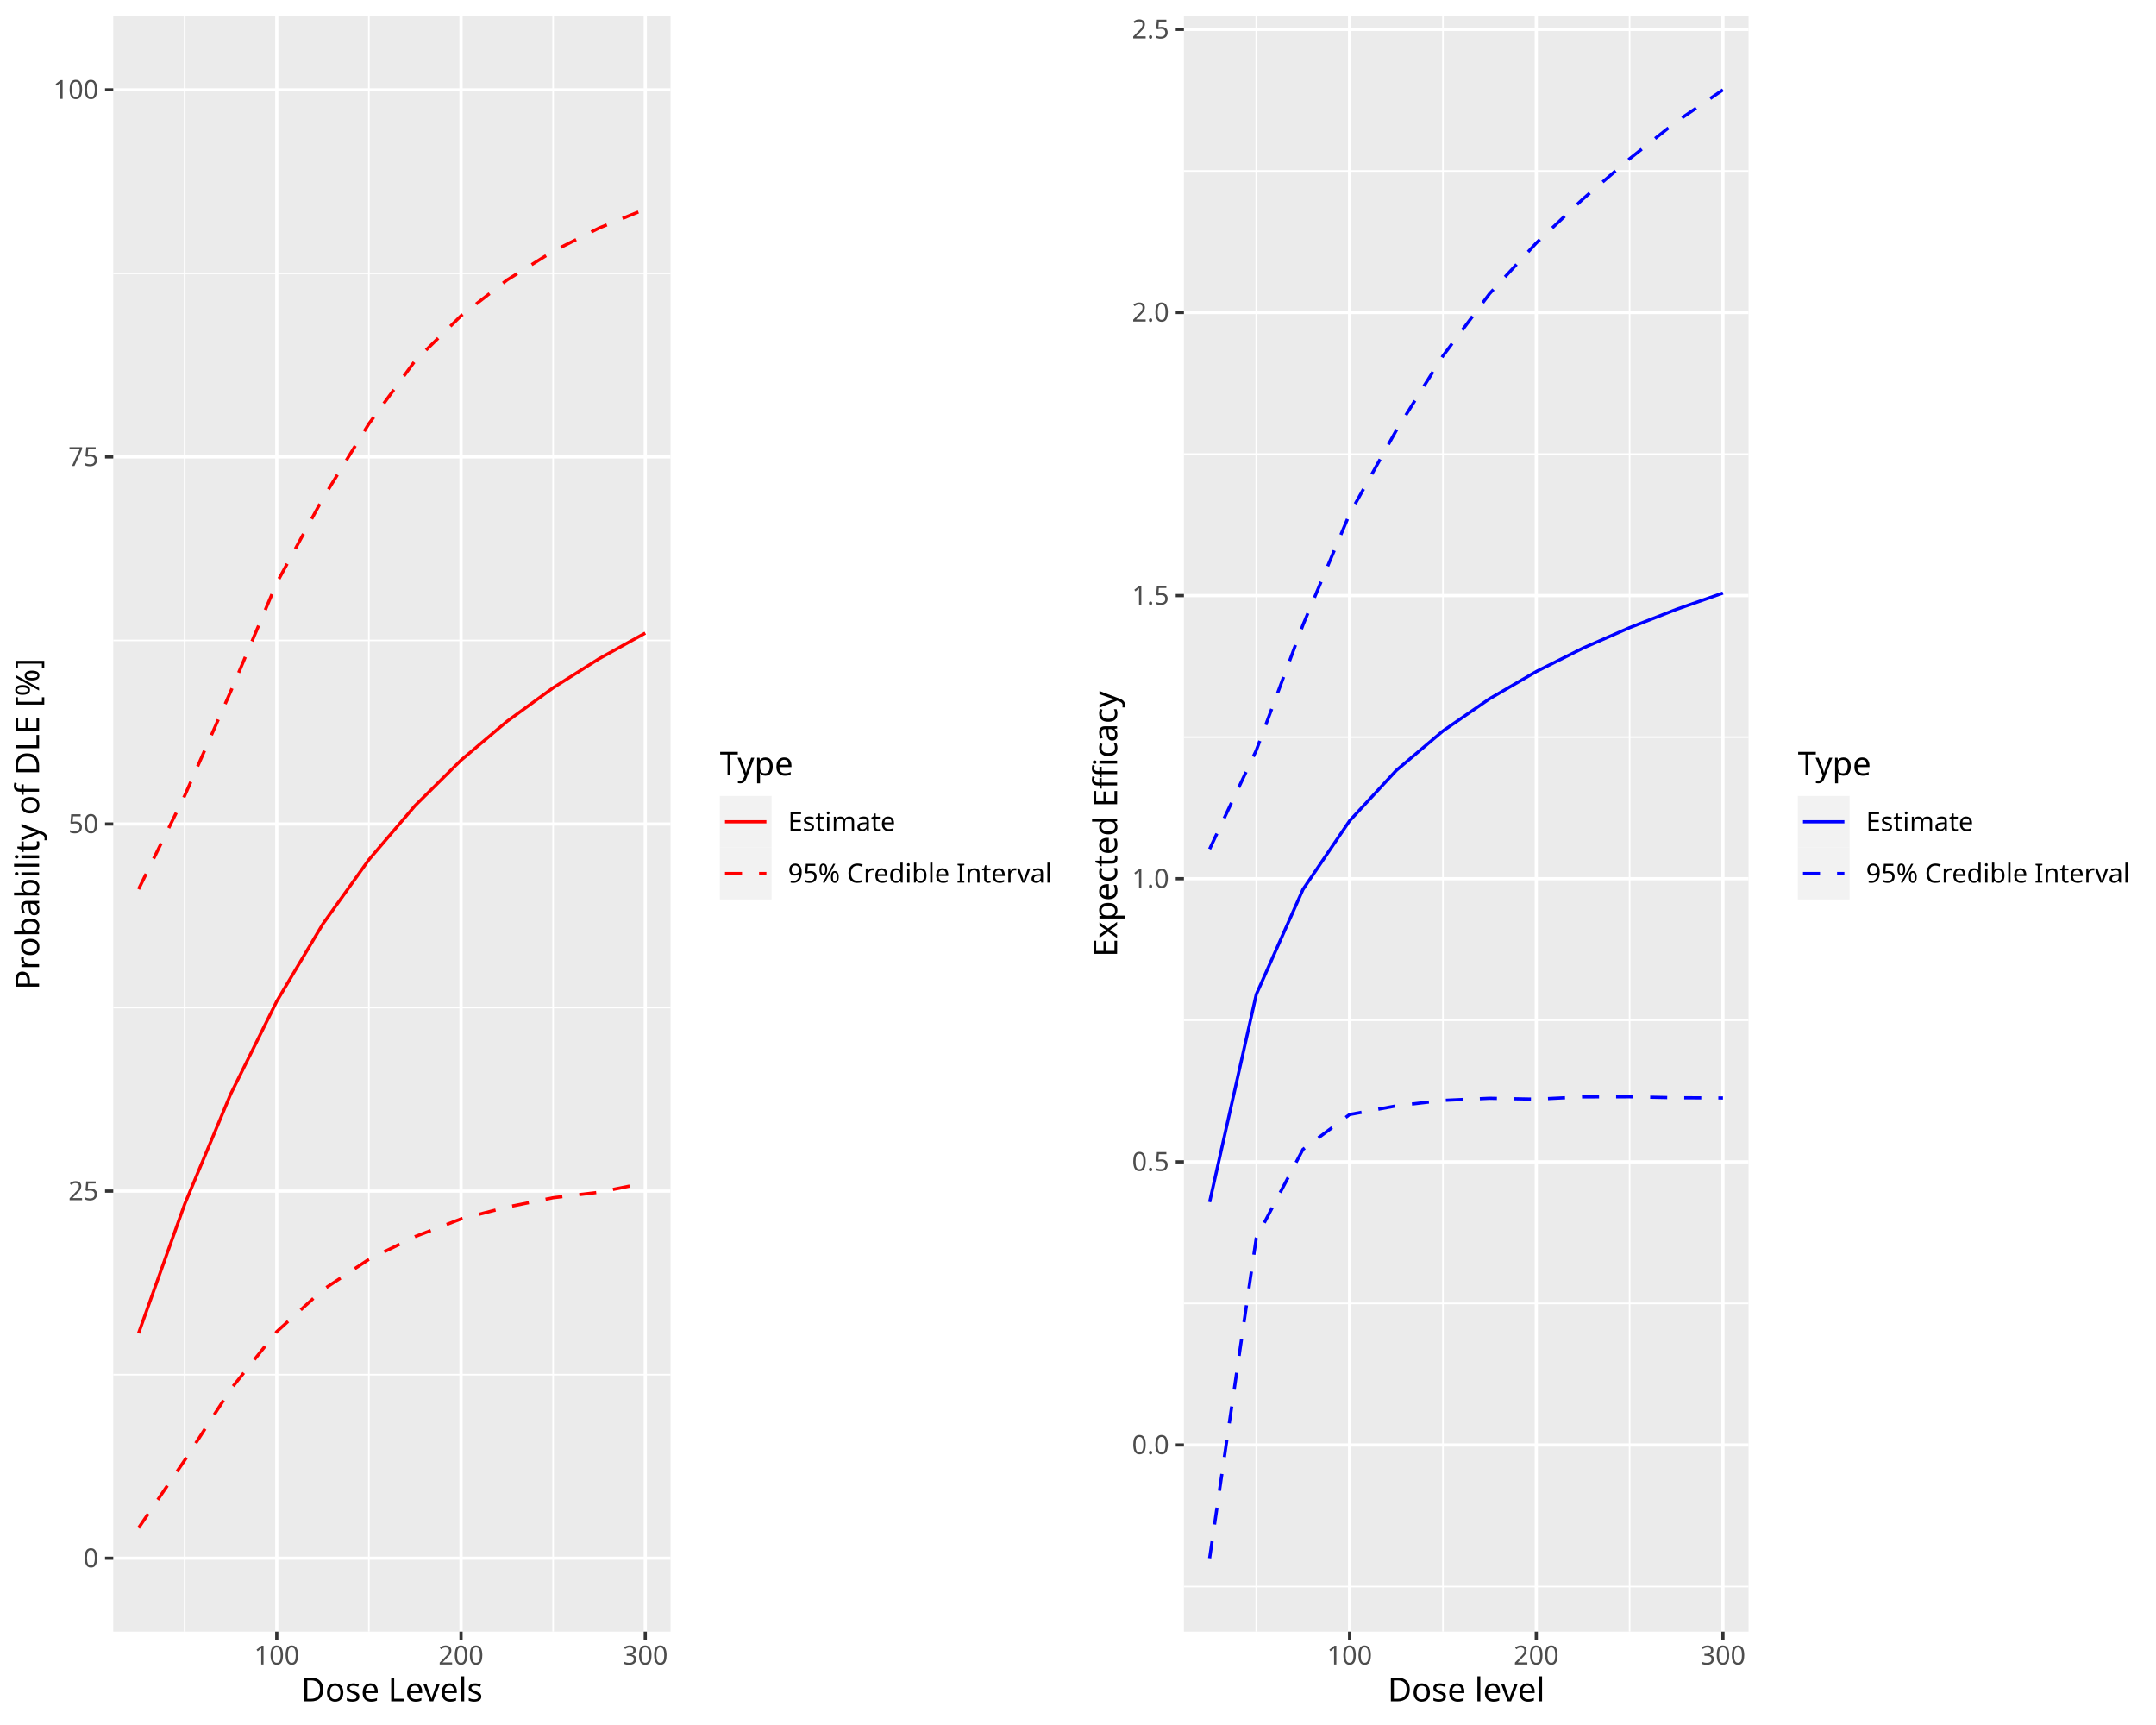
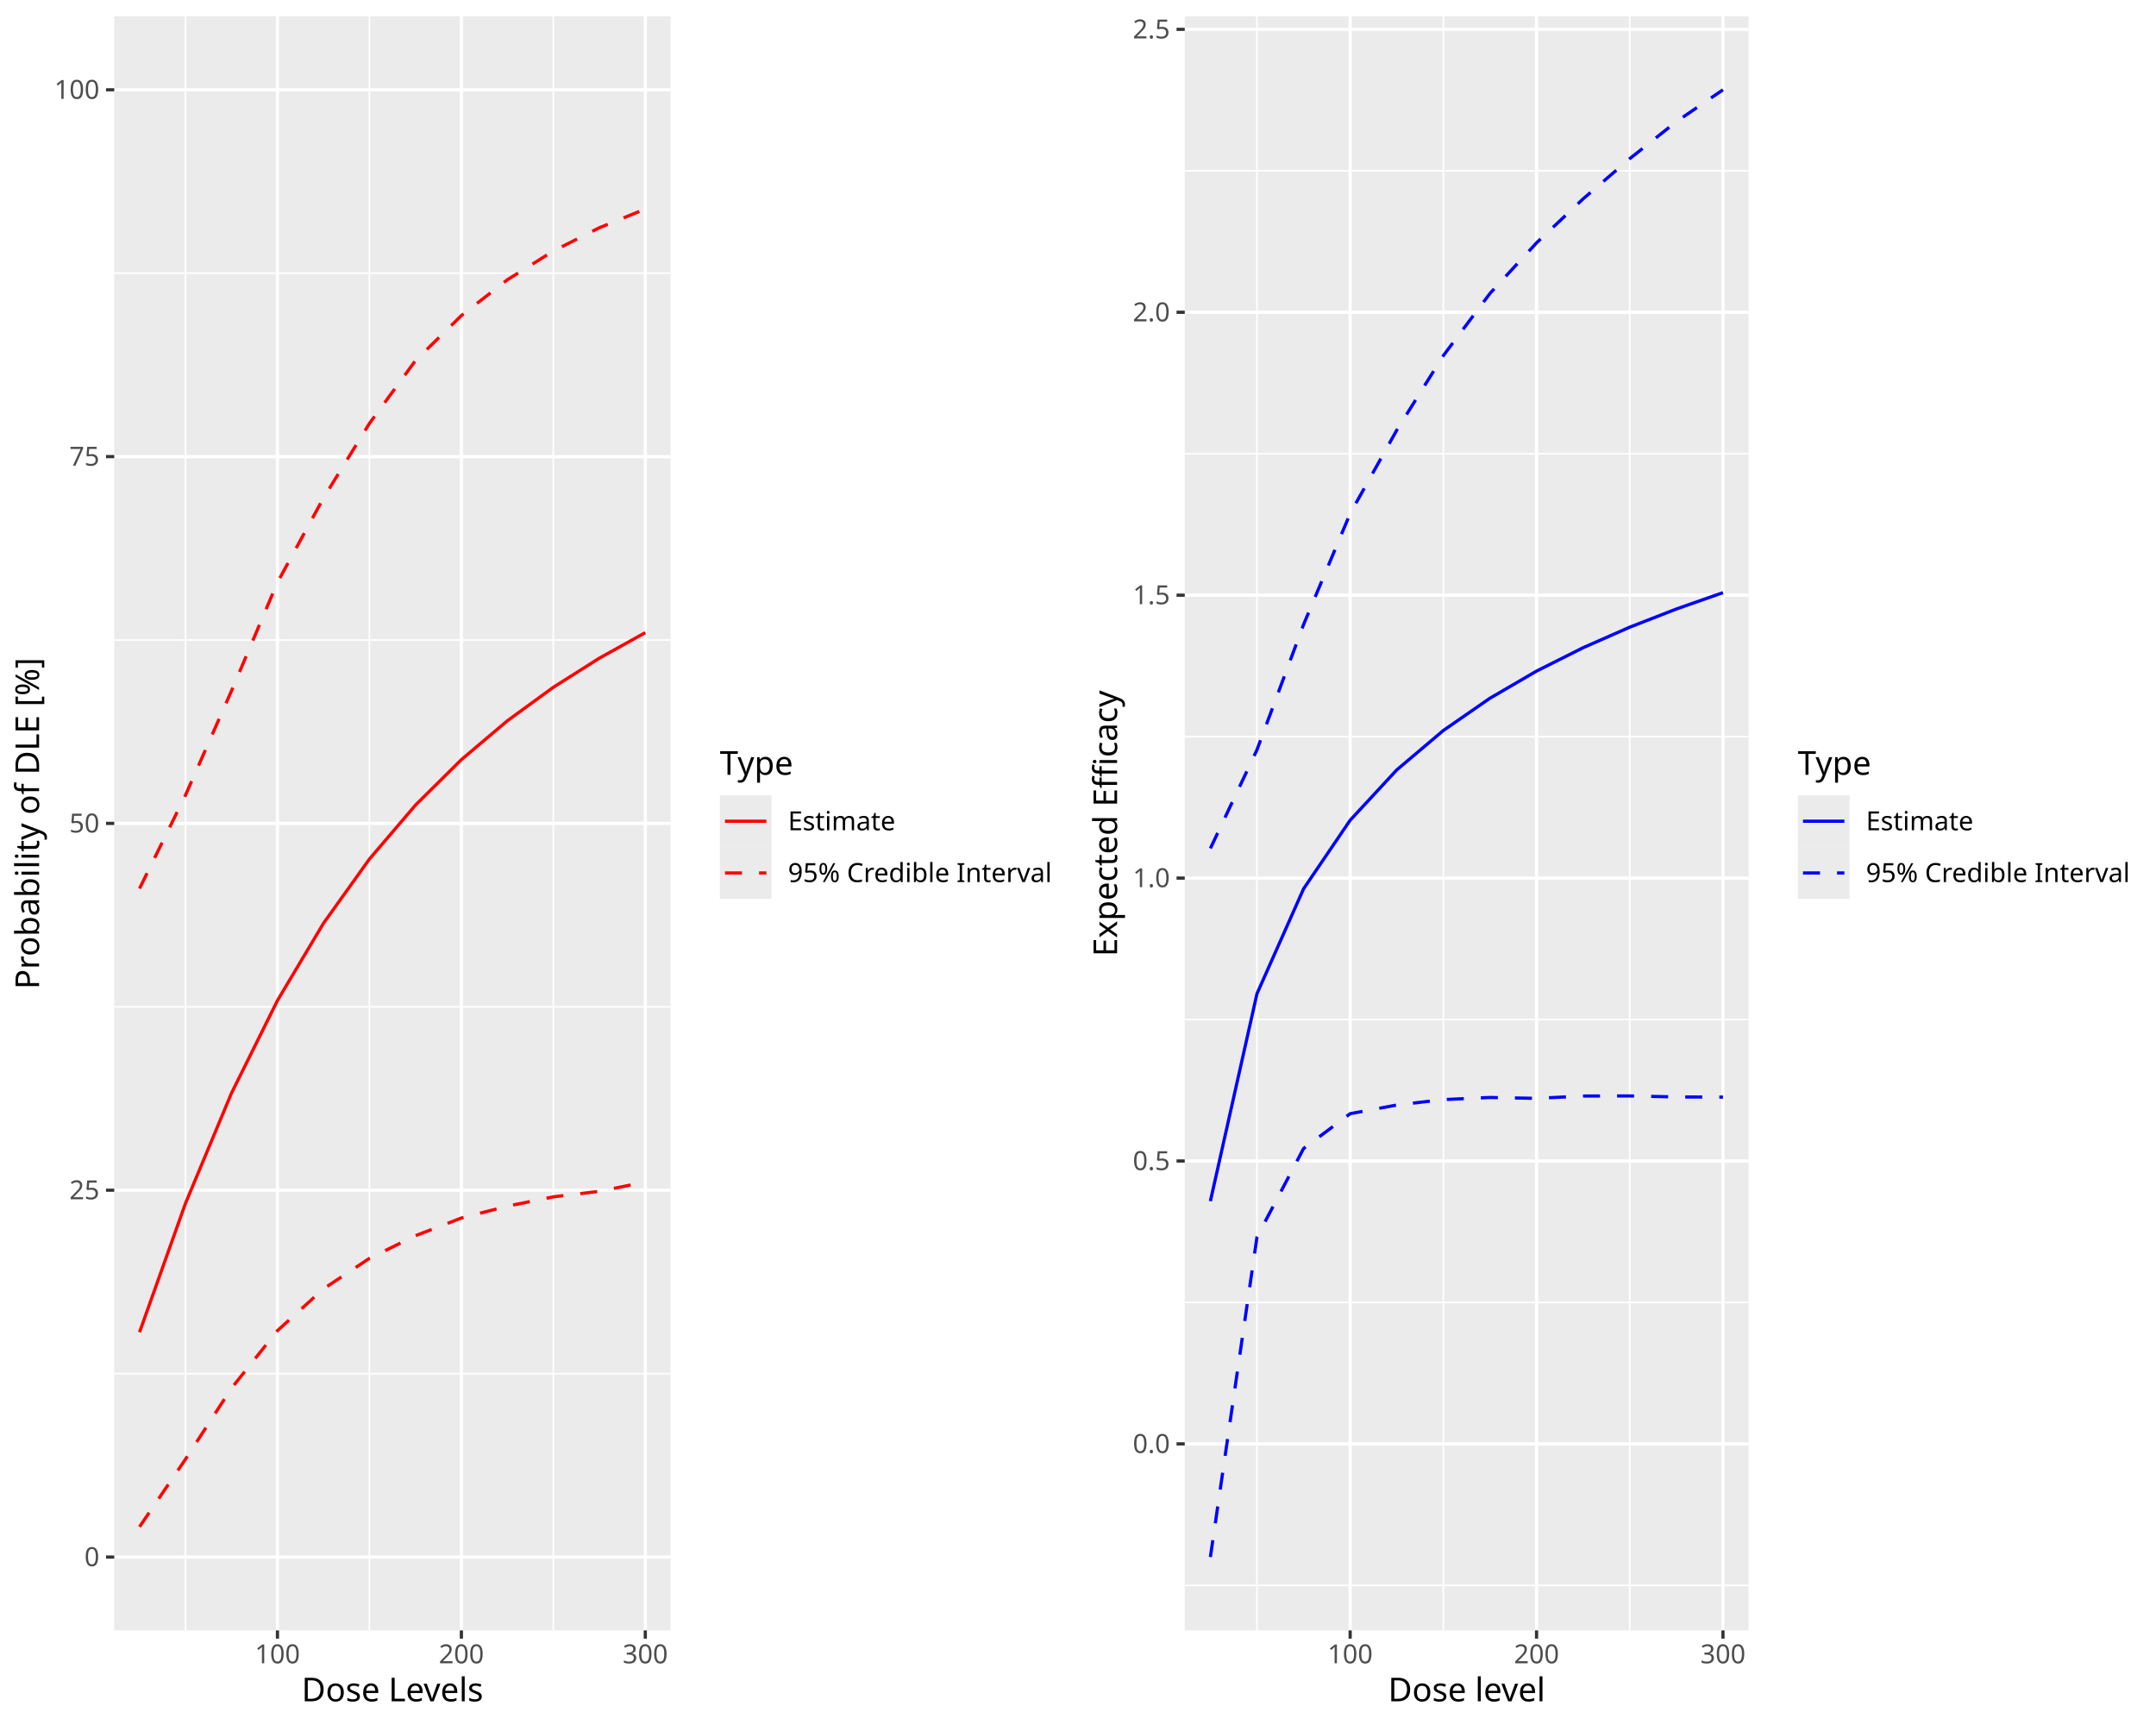
<svg xmlns="http://www.w3.org/2000/svg" class="svglite" data-engine-version="2.0" width="720.00pt" height="576.00pt" viewBox="0 0 720.00 576.00">
  <defs>
    <style type="text/css">
    .svglite line, .svglite polyline, .svglite polygon, .svglite path, .svglite rect, .svglite circle {
      fill: none;
      stroke: #000000;
      stroke-linecap: round;
      stroke-linejoin: round;
      stroke-miterlimit: 10.00;
    }
  </style>
  </defs>
  <rect width="100%" height="100%" style="stroke: none; fill: #FFFFFF;" />
  <defs>
    <clipPath id="cpMC4wMHw3MjAuMDB8MC4wMHw1NzYuMDA=">
      <rect x="0.00" y="0.00" width="720.00" height="576.00" />
    </clipPath>
  </defs>
  <g clip-path="url(#cpMC4wMHw3MjAuMDB8MC4wMHw1NzYuMDA=)">
</g>
  <defs>
    <clipPath id="cpMC4wMHwzNjAuMDB8MC4wMHw1NzYuMDA=">
      <rect x="0.00" y="0.00" width="360.00" height="576.00" />
    </clipPath>
  </defs>
  <g clip-path="url(#cpMC4wMHwzNjAuMDB8MC4wMHw1NzYuMDA=)">
    <rect x="0.00" y="0.00" width="360.00" height="576.00" style="stroke-width: 1.07; stroke: #FFFFFF; fill: #FFFFFF;" />
  </g>
  <g clip-path="url(#cpMC4wMHw3MjAuMDB8MC4wMHw1NzYuMDA=)">
</g>
  <defs>
-     <clipPath id="cpMzcuODJ8MjIzLjk1fDUuNDh8NTQ0Ljgy">
-       <rect x="37.82" y="5.48" width="186.12" height="539.34" />
+     <clipPath id="cpMzguMTV8MjIzLjk1fDUuNDh8NTQ0LjQy">
+       <rect x="38.15" y="5.48" width="185.79" height="538.94" />
    </clipPath>
  </defs>
-   <g clip-path="url(#cpMzcuODJ8MjIzLjk1fDUuNDh8NTQ0Ljgy)">
-     <rect x="37.82" y="5.48" width="186.12" height="539.34" style="stroke-width: 1.07; stroke: none; fill: #EBEBEB;" />
-     <polyline points="37.82,459.02 223.95,459.02 " style="stroke-width: 0.53; stroke: #FFFFFF; stroke-linecap: butt;" />
-     <polyline points="37.82,336.44 223.95,336.44 " style="stroke-width: 0.53; stroke: #FFFFFF; stroke-linecap: butt;" />
-     <polyline points="37.82,213.86 223.95,213.86 " style="stroke-width: 0.53; stroke: #FFFFFF; stroke-linecap: butt;" />
-     <polyline points="37.82,91.28 223.95,91.28 " style="stroke-width: 0.53; stroke: #FFFFFF; stroke-linecap: butt;" />
-     <polyline points="61.67,544.82 61.67,5.48 " style="stroke-width: 0.53; stroke: #FFFFFF; stroke-linecap: butt;" />
-     <polyline points="123.19,544.82 123.19,5.48 " style="stroke-width: 0.53; stroke: #FFFFFF; stroke-linecap: butt;" />
-     <polyline points="184.72,544.82 184.72,5.48 " style="stroke-width: 0.53; stroke: #FFFFFF; stroke-linecap: butt;" />
-     <polyline points="37.82,520.31 223.95,520.31 " style="stroke-width: 1.07; stroke: #FFFFFF; stroke-linecap: butt;" />
-     <polyline points="37.82,397.73 223.95,397.73 " style="stroke-width: 1.07; stroke: #FFFFFF; stroke-linecap: butt;" />
-     <polyline points="37.82,275.15 223.95,275.15 " style="stroke-width: 1.07; stroke: #FFFFFF; stroke-linecap: butt;" />
-     <polyline points="37.82,152.57 223.95,152.57 " style="stroke-width: 1.07; stroke: #FFFFFF; stroke-linecap: butt;" />
-     <polyline points="37.82,30.00 223.95,30.00 " style="stroke-width: 1.07; stroke: #FFFFFF; stroke-linecap: butt;" />
-     <polyline points="92.43,544.82 92.43,5.48 " style="stroke-width: 1.07; stroke: #FFFFFF; stroke-linecap: butt;" />
-     <polyline points="153.96,544.82 153.96,5.48 " style="stroke-width: 1.07; stroke: #FFFFFF; stroke-linecap: butt;" />
-     <polyline points="215.49,544.82 215.49,5.48 " style="stroke-width: 1.07; stroke: #FFFFFF; stroke-linecap: butt;" />
-     <polyline points="46.28,510.20 61.67,487.60 77.05,463.87 92.43,444.64 107.81,430.68 123.19,420.50 138.58,412.93 153.96,407.01 169.34,403.05 184.72,399.94 200.11,398.10 215.49,394.99 " style="stroke-width: 1.07; stroke: #FF0000; stroke-dasharray: 5.69,5.69; stroke-linecap: butt;" />
-     <polyline points="46.28,445.18 61.67,402.10 77.05,365.29 92.43,334.33 107.81,308.54 123.19,287.06 138.58,269.05 153.96,253.84 169.34,240.85 184.72,229.66 200.11,219.93 215.49,211.39 " style="stroke-width: 1.07; stroke: #FF0000; stroke-linecap: butt;" />
-     <polyline points="46.28,296.91 61.67,265.70 77.05,230.86 92.43,194.62 107.81,166.43 123.19,141.50 138.58,120.52 153.96,105.44 169.34,93.48 184.72,83.88 200.11,76.11 215.49,69.83 " style="stroke-width: 1.07; stroke: #FF0000; stroke-dasharray: 5.69,5.69; stroke-linecap: butt;" />
+   <g clip-path="url(#cpMzguMTV8MjIzLjk1fDUuNDh8NTQ0LjQy)">
+     <rect x="38.15" y="5.48" width="185.79" height="538.94" style="stroke-width: 1.07; stroke: none; fill: #EBEBEB;" />
+     <polyline points="38.15,458.68 223.95,458.68 " style="stroke-width: 0.53; stroke: #FFFFFF; stroke-linecap: butt;" />
+     <polyline points="38.15,336.19 223.95,336.19 " style="stroke-width: 0.53; stroke: #FFFFFF; stroke-linecap: butt;" />
+     <polyline points="38.15,213.71 223.95,213.71 " style="stroke-width: 0.53; stroke: #FFFFFF; stroke-linecap: butt;" />
+     <polyline points="38.15,91.22 223.95,91.22 " style="stroke-width: 0.53; stroke: #FFFFFF; stroke-linecap: butt;" />
+     <polyline points="61.95,544.42 61.95,5.48 " style="stroke-width: 0.53; stroke: #FFFFFF; stroke-linecap: butt;" />
+     <polyline points="123.37,544.42 123.37,5.48 " style="stroke-width: 0.53; stroke: #FFFFFF; stroke-linecap: butt;" />
+     <polyline points="184.79,544.42 184.79,5.48 " style="stroke-width: 0.53; stroke: #FFFFFF; stroke-linecap: butt;" />
+     <polyline points="38.15,519.92 223.95,519.92 " style="stroke-width: 1.07; stroke: #FFFFFF; stroke-linecap: butt;" />
+     <polyline points="38.15,397.43 223.95,397.43 " style="stroke-width: 1.07; stroke: #FFFFFF; stroke-linecap: butt;" />
+     <polyline points="38.15,274.95 223.95,274.95 " style="stroke-width: 1.07; stroke: #FFFFFF; stroke-linecap: butt;" />
+     <polyline points="38.15,152.46 223.95,152.46 " style="stroke-width: 1.07; stroke: #FFFFFF; stroke-linecap: butt;" />
+     <polyline points="38.15,29.98 223.95,29.98 " style="stroke-width: 1.07; stroke: #FFFFFF; stroke-linecap: butt;" />
+     <polyline points="92.66,544.42 92.66,5.48 " style="stroke-width: 1.07; stroke: #FFFFFF; stroke-linecap: butt;" />
+     <polyline points="154.08,544.42 154.08,5.48 " style="stroke-width: 1.07; stroke: #FFFFFF; stroke-linecap: butt;" />
+     <polyline points="215.50,544.42 215.50,5.48 " style="stroke-width: 1.07; stroke: #FFFFFF; stroke-linecap: butt;" />
+     <polyline points="46.60,509.82 61.95,487.24 77.31,463.53 92.66,444.31 108.02,430.36 123.37,420.19 138.73,412.62 154.08,406.71 169.44,402.75 184.79,399.64 200.15,397.80 215.50,394.69 " style="stroke-width: 1.07; stroke: #FF0000; stroke-dasharray: 5.69,5.69; stroke-linecap: butt;" />
+     <polyline points="46.60,444.85 61.95,401.80 77.31,365.01 92.66,334.08 108.02,308.31 123.37,286.85 138.73,268.86 154.08,253.65 169.44,240.67 184.79,229.49 200.15,219.77 215.50,211.24 " style="stroke-width: 1.07; stroke: #FF0000; stroke-linecap: butt;" />
+     <polyline points="46.60,296.69 61.95,265.50 77.31,230.69 92.66,194.47 108.02,166.30 123.37,141.40 138.73,120.43 154.08,105.37 169.44,93.41 184.79,83.82 200.15,76.05 215.50,69.79 " style="stroke-width: 1.07; stroke: #FF0000; stroke-dasharray: 5.69,5.69; stroke-linecap: butt;" />
  </g>
  <g clip-path="url(#cpMC4wMHw3MjAuMDB8MC4wMHw1NzYuMDA=)">
-     <text x="32.89" y="523.34" text-anchor="end" style="font-size: 8.80px; fill: #4D4D4D; font-family: sans;" textLength="4.89px" lengthAdjust="spacingAndGlyphs">0</text>
-     <text x="32.89" y="400.76" text-anchor="end" style="font-size: 8.80px; fill: #4D4D4D; font-family: sans;" textLength="9.79px" lengthAdjust="spacingAndGlyphs">25</text>
-     <text x="32.89" y="278.18" text-anchor="end" style="font-size: 8.80px; fill: #4D4D4D; font-family: sans;" textLength="9.79px" lengthAdjust="spacingAndGlyphs">50</text>
-     <text x="32.89" y="155.60" text-anchor="end" style="font-size: 8.80px; fill: #4D4D4D; font-family: sans;" textLength="9.79px" lengthAdjust="spacingAndGlyphs">75</text>
-     <text x="32.89" y="33.02" text-anchor="end" style="font-size: 8.80px; fill: #4D4D4D; font-family: sans;" textLength="14.68px" lengthAdjust="spacingAndGlyphs">100</text>
-     <polyline points="35.08,520.31 37.82,520.31 " style="stroke-width: 1.07; stroke: #333333; stroke-linecap: butt;" />
-     <polyline points="35.08,397.73 37.82,397.73 " style="stroke-width: 1.07; stroke: #333333; stroke-linecap: butt;" />
-     <polyline points="35.08,275.15 37.82,275.15 " style="stroke-width: 1.07; stroke: #333333; stroke-linecap: butt;" />
-     <polyline points="35.08,152.57 37.82,152.57 " style="stroke-width: 1.07; stroke: #333333; stroke-linecap: butt;" />
-     <polyline points="35.08,30.00 37.82,30.00 " style="stroke-width: 1.07; stroke: #333333; stroke-linecap: butt;" />
-     <polyline points="92.43,547.56 92.43,544.82 " style="stroke-width: 1.07; stroke: #333333; stroke-linecap: butt;" />
-     <polyline points="153.96,547.56 153.96,544.82 " style="stroke-width: 1.07; stroke: #333333; stroke-linecap: butt;" />
-     <polyline points="215.49,547.56 215.49,544.82 " style="stroke-width: 1.07; stroke: #333333; stroke-linecap: butt;" />
-     <text x="92.43" y="555.81" text-anchor="middle" style="font-size: 8.80px; fill: #4D4D4D; font-family: sans;" textLength="14.68px" lengthAdjust="spacingAndGlyphs">100</text>
-     <text x="153.96" y="555.81" text-anchor="middle" style="font-size: 8.80px; fill: #4D4D4D; font-family: sans;" textLength="14.68px" lengthAdjust="spacingAndGlyphs">200</text>
-     <text x="215.49" y="555.81" text-anchor="middle" style="font-size: 8.80px; fill: #4D4D4D; font-family: sans;" textLength="14.68px" lengthAdjust="spacingAndGlyphs">300</text>
-     <text x="130.89" y="568.10" text-anchor="middle" style="font-size: 11.00px; font-family: sans;" textLength="60.55px" lengthAdjust="spacingAndGlyphs">Dose Levels</text>
-     <text transform="translate(13.05,275.15) rotate(-90)" text-anchor="middle" style="font-size: 11.00px; font-family: sans;" textLength="107.00px" lengthAdjust="spacingAndGlyphs">Probability of DLE [%]</text>
-     <rect x="234.91" y="244.49" width="119.61" height="61.32" style="stroke-width: 1.07; stroke: none; fill: #FFFFFF;" />
-     <text x="240.39" y="258.92" style="font-size: 11.00px; font-family: sans;" textLength="24.46px" lengthAdjust="spacingAndGlyphs">Type</text>
-     <rect x="240.39" y="265.77" width="17.28" height="17.28" style="stroke-width: 1.07; stroke: none; fill: #F2F2F2;" />
-     <line x1="242.11" y1="274.41" x2="255.94" y2="274.41" style="stroke-width: 1.07; stroke: #FF0000; stroke-linecap: butt;" />
-     <rect x="240.39" y="283.05" width="17.28" height="17.28" style="stroke-width: 1.07; stroke: none; fill: #F2F2F2;" />
-     <line x1="242.11" y1="291.69" x2="255.94" y2="291.69" style="stroke-width: 1.07; stroke: #FF0000; stroke-dasharray: 5.69,5.69; stroke-linecap: butt;" />
-     <text x="263.15" y="277.44" style="font-size: 8.80px; font-family: sans;" textLength="34.24px" lengthAdjust="spacingAndGlyphs">Estimate</text>
-     <text x="263.15" y="294.72" style="font-size: 8.80px; font-family: sans;" textLength="84.14px" lengthAdjust="spacingAndGlyphs">95% Credible Interval</text>
+     <text x="33.22" y="522.95" text-anchor="end" style="font-size: 8.80px; fill: #4D4D4D; font-family: sans;" textLength="4.89px" lengthAdjust="spacingAndGlyphs">0</text>
+     <text x="33.22" y="400.46" text-anchor="end" style="font-size: 8.80px; fill: #4D4D4D; font-family: sans;" textLength="9.79px" lengthAdjust="spacingAndGlyphs">25</text>
+     <text x="33.22" y="277.98" text-anchor="end" style="font-size: 8.80px; fill: #4D4D4D; font-family: sans;" textLength="9.79px" lengthAdjust="spacingAndGlyphs">50</text>
+     <text x="33.22" y="155.49" text-anchor="end" style="font-size: 8.80px; fill: #4D4D4D; font-family: sans;" textLength="9.79px" lengthAdjust="spacingAndGlyphs">75</text>
+     <text x="33.22" y="33.00" text-anchor="end" style="font-size: 8.80px; fill: #4D4D4D; font-family: sans;" textLength="14.68px" lengthAdjust="spacingAndGlyphs">100</text>
+     <polyline points="35.41,519.92 38.15,519.92 " style="stroke-width: 1.07; stroke: #333333; stroke-linecap: butt;" />
+     <polyline points="35.41,397.43 38.15,397.43 " style="stroke-width: 1.07; stroke: #333333; stroke-linecap: butt;" />
+     <polyline points="35.41,274.95 38.15,274.95 " style="stroke-width: 1.07; stroke: #333333; stroke-linecap: butt;" />
+     <polyline points="35.41,152.46 38.15,152.46 " style="stroke-width: 1.07; stroke: #333333; stroke-linecap: butt;" />
+     <polyline points="35.41,29.98 38.15,29.98 " style="stroke-width: 1.07; stroke: #333333; stroke-linecap: butt;" />
+     <polyline points="92.66,547.16 92.66,544.42 " style="stroke-width: 1.07; stroke: #333333; stroke-linecap: butt;" />
+     <polyline points="154.08,547.16 154.08,544.42 " style="stroke-width: 1.07; stroke: #333333; stroke-linecap: butt;" />
+     <polyline points="215.50,547.16 215.50,544.42 " style="stroke-width: 1.07; stroke: #333333; stroke-linecap: butt;" />
+     <text x="92.66" y="555.40" text-anchor="middle" style="font-size: 8.80px; fill: #4D4D4D; font-family: sans;" textLength="14.68px" lengthAdjust="spacingAndGlyphs">100</text>
+     <text x="154.08" y="555.40" text-anchor="middle" style="font-size: 8.80px; fill: #4D4D4D; font-family: sans;" textLength="14.68px" lengthAdjust="spacingAndGlyphs">200</text>
+     <text x="215.50" y="555.40" text-anchor="middle" style="font-size: 8.80px; fill: #4D4D4D; font-family: sans;" textLength="14.68px" lengthAdjust="spacingAndGlyphs">300</text>
+     <text x="131.05" y="568.10" text-anchor="middle" style="font-size: 11.00px; font-family: sans;" textLength="60.55px" lengthAdjust="spacingAndGlyphs">Dose Levels</text>
+     <text transform="translate(13.05,274.95) rotate(-90)" text-anchor="middle" style="font-size: 11.00px; font-family: sans;" textLength="107.00px" lengthAdjust="spacingAndGlyphs">Probability of DLE [%]</text>
+     <rect x="234.91" y="244.29" width="119.61" height="61.32" style="stroke-width: 1.07; stroke: none; fill: #FFFFFF;" />
+     <text x="240.39" y="258.71" style="font-size: 11.00px; font-family: sans;" textLength="24.46px" lengthAdjust="spacingAndGlyphs">Type</text>
+     <rect x="240.39" y="265.57" width="17.28" height="17.28" style="stroke-width: 1.07; stroke: none; fill: #EBEBEB;" />
+     <line x1="242.11" y1="274.21" x2="255.94" y2="274.21" style="stroke-width: 1.07; stroke: #FF0000; stroke-linecap: butt;" />
+     <rect x="240.39" y="282.85" width="17.28" height="17.28" style="stroke-width: 1.07; stroke: none; fill: #EBEBEB;" />
+     <line x1="242.11" y1="291.49" x2="255.94" y2="291.49" style="stroke-width: 1.07; stroke: #FF0000; stroke-dasharray: 5.69,5.69; stroke-linecap: butt;" />
+     <text x="263.15" y="277.24" style="font-size: 8.80px; font-family: sans;" textLength="34.24px" lengthAdjust="spacingAndGlyphs">Estimate</text>
+     <text x="263.15" y="294.52" style="font-size: 8.80px; font-family: sans;" textLength="84.14px" lengthAdjust="spacingAndGlyphs">95% Credible Interval</text>
  </g>
  <defs>
    <clipPath id="cpMzYwLjAwfDcyMC4wMHwwLjAwfDU3Ni4wMA==">
      <rect x="360.00" y="0.00" width="360.00" height="576.00" />
    </clipPath>
  </defs>
  <g clip-path="url(#cpMzYwLjAwfDcyMC4wMHwwLjAwfDU3Ni4wMA==)">
    <rect x="360.00" y="0.00" width="360.00" height="576.00" style="stroke-width: 1.07; stroke: #FFFFFF; fill: #FFFFFF;" />
  </g>
  <g clip-path="url(#cpMC4wMHw3MjAuMDB8MC4wMHw1NzYuMDA=)">
</g>
  <defs>
-     <clipPath id="cpMzk1LjM3fDU4My45NXw1LjQ4fDU0NC44Mg==">
-       <rect x="395.37" y="5.48" width="188.57" height="539.34" />
+     <clipPath id="cpMzk1LjY1fDU4My45NXw1LjQ4fDU0NC40Mg==">
+       <rect x="395.65" y="5.48" width="188.30" height="538.94" />
    </clipPath>
  </defs>
-   <g clip-path="url(#cpMzk1LjM3fDU4My45NXw1LjQ4fDU0NC44Mg==)">
-     <rect x="395.37" y="5.48" width="188.57" height="539.34" style="stroke-width: 1.07; stroke: none; fill: #EBEBEB;" />
-     <polyline points="395.37,529.76 583.95,529.76 " style="stroke-width: 0.53; stroke: #FFFFFF; stroke-linecap: butt;" />
-     <polyline points="395.37,435.22 583.95,435.22 " style="stroke-width: 0.53; stroke: #FFFFFF; stroke-linecap: butt;" />
-     <polyline points="395.37,340.69 583.95,340.69 " style="stroke-width: 0.53; stroke: #FFFFFF; stroke-linecap: butt;" />
-     <polyline points="395.37,246.15 583.95,246.15 " style="stroke-width: 0.53; stroke: #FFFFFF; stroke-linecap: butt;" />
-     <polyline points="395.37,151.61 583.95,151.61 " style="stroke-width: 0.53; stroke: #FFFFFF; stroke-linecap: butt;" />
-     <polyline points="395.37,57.08 583.95,57.08 " style="stroke-width: 0.53; stroke: #FFFFFF; stroke-linecap: butt;" />
-     <polyline points="419.53,544.82 419.53,5.48 " style="stroke-width: 0.53; stroke: #FFFFFF; stroke-linecap: butt;" />
-     <polyline points="481.87,544.82 481.87,5.48 " style="stroke-width: 0.53; stroke: #FFFFFF; stroke-linecap: butt;" />
-     <polyline points="544.21,544.82 544.21,5.48 " style="stroke-width: 0.53; stroke: #FFFFFF; stroke-linecap: butt;" />
-     <polyline points="395.37,482.49 583.95,482.49 " style="stroke-width: 1.07; stroke: #FFFFFF; stroke-linecap: butt;" />
-     <polyline points="395.37,387.96 583.95,387.96 " style="stroke-width: 1.07; stroke: #FFFFFF; stroke-linecap: butt;" />
-     <polyline points="395.37,293.42 583.95,293.42 " style="stroke-width: 1.07; stroke: #FFFFFF; stroke-linecap: butt;" />
-     <polyline points="395.37,198.88 583.95,198.88 " style="stroke-width: 1.07; stroke: #FFFFFF; stroke-linecap: butt;" />
-     <polyline points="395.37,104.34 583.95,104.34 " style="stroke-width: 1.07; stroke: #FFFFFF; stroke-linecap: butt;" />
-     <polyline points="395.37,9.81 583.95,9.81 " style="stroke-width: 1.07; stroke: #FFFFFF; stroke-linecap: butt;" />
-     <polyline points="450.70,544.82 450.70,5.48 " style="stroke-width: 1.07; stroke: #FFFFFF; stroke-linecap: butt;" />
-     <polyline points="513.04,544.82 513.04,5.48 " style="stroke-width: 1.07; stroke: #FFFFFF; stroke-linecap: butt;" />
-     <polyline points="575.38,544.82 575.38,5.48 " style="stroke-width: 1.07; stroke: #FFFFFF; stroke-linecap: butt;" />
-     <polyline points="403.95,520.31 419.53,413.37 435.12,383.79 450.70,372.15 466.28,369.26 481.87,367.44 497.45,366.73 513.04,367.03 528.62,366.26 544.21,366.23 559.79,366.55 575.38,366.62 " style="stroke-width: 1.07; stroke: #0000FF; stroke-dasharray: 5.69,5.69; stroke-linecap: butt;" />
-     <polyline points="403.95,401.38 419.53,332.06 435.12,297.01 450.70,274.08 466.28,257.26 481.87,244.08 497.45,233.31 513.04,224.24 528.62,216.43 544.21,209.58 559.79,203.49 575.38,198.03 " style="stroke-width: 1.07; stroke: #0000FF; stroke-linecap: butt;" />
-     <polyline points="403.95,283.51 419.53,250.56 435.12,208.70 450.70,171.61 466.28,143.72 481.87,118.82 497.45,98.05 513.04,81.14 528.62,66.44 544.21,53.01 559.79,40.64 575.38,30.00 " style="stroke-width: 1.07; stroke: #0000FF; stroke-dasharray: 5.69,5.69; stroke-linecap: butt;" />
+   <g clip-path="url(#cpMzk1LjY1fDU4My45NXw1LjQ4fDU0NC40Mg==)">
+     <rect x="395.65" y="5.48" width="188.30" height="538.94" style="stroke-width: 1.07; stroke: none; fill: #EBEBEB;" />
+     <polyline points="395.65,529.37 583.95,529.37 " style="stroke-width: 0.53; stroke: #FFFFFF; stroke-linecap: butt;" />
+     <polyline points="395.65,434.90 583.95,434.90 " style="stroke-width: 0.53; stroke: #FFFFFF; stroke-linecap: butt;" />
+     <polyline points="395.65,340.43 583.95,340.43 " style="stroke-width: 0.53; stroke: #FFFFFF; stroke-linecap: butt;" />
+     <polyline points="395.65,245.97 583.95,245.97 " style="stroke-width: 0.53; stroke: #FFFFFF; stroke-linecap: butt;" />
+     <polyline points="395.65,151.50 583.95,151.50 " style="stroke-width: 0.53; stroke: #FFFFFF; stroke-linecap: butt;" />
+     <polyline points="395.65,57.04 583.95,57.04 " style="stroke-width: 0.53; stroke: #FFFFFF; stroke-linecap: butt;" />
+     <polyline points="419.77,544.42 419.77,5.48 " style="stroke-width: 0.53; stroke: #FFFFFF; stroke-linecap: butt;" />
+     <polyline points="482.02,544.42 482.02,5.48 " style="stroke-width: 0.53; stroke: #FFFFFF; stroke-linecap: butt;" />
+     <polyline points="544.26,544.42 544.26,5.48 " style="stroke-width: 0.53; stroke: #FFFFFF; stroke-linecap: butt;" />
+     <polyline points="395.65,482.13 583.95,482.13 " style="stroke-width: 1.07; stroke: #FFFFFF; stroke-linecap: butt;" />
+     <polyline points="395.65,387.67 583.95,387.67 " style="stroke-width: 1.07; stroke: #FFFFFF; stroke-linecap: butt;" />
+     <polyline points="395.65,293.20 583.95,293.20 " style="stroke-width: 1.07; stroke: #FFFFFF; stroke-linecap: butt;" />
+     <polyline points="395.65,198.74 583.95,198.74 " style="stroke-width: 1.07; stroke: #FFFFFF; stroke-linecap: butt;" />
+     <polyline points="395.65,104.27 583.95,104.27 " style="stroke-width: 1.07; stroke: #FFFFFF; stroke-linecap: butt;" />
+     <polyline points="395.65,9.80 583.95,9.80 " style="stroke-width: 1.07; stroke: #FFFFFF; stroke-linecap: butt;" />
+     <polyline points="450.89,544.42 450.89,5.48 " style="stroke-width: 1.07; stroke: #FFFFFF; stroke-linecap: butt;" />
+     <polyline points="513.14,544.42 513.14,5.48 " style="stroke-width: 1.07; stroke: #FFFFFF; stroke-linecap: butt;" />
+     <polyline points="575.39,544.42 575.39,5.48 " style="stroke-width: 1.07; stroke: #FFFFFF; stroke-linecap: butt;" />
+     <polyline points="404.21,519.92 419.77,413.07 435.33,383.51 450.89,371.87 466.46,368.98 482.02,367.17 497.58,366.46 513.14,366.76 528.70,365.98 544.26,365.95 559.83,366.28 575.39,366.34 " style="stroke-width: 1.07; stroke: #0000FF; stroke-dasharray: 5.69,5.69; stroke-linecap: butt;" />
+     <polyline points="404.21,401.08 419.77,331.81 435.33,296.79 450.89,273.88 466.46,257.07 482.02,243.91 497.58,233.14 513.14,224.08 528.70,216.27 544.26,209.42 559.83,203.35 575.39,197.89 " style="stroke-width: 1.07; stroke: #0000FF; stroke-linecap: butt;" />
+     <polyline points="404.21,283.30 419.77,250.38 435.33,208.55 450.89,171.48 466.46,143.61 482.02,118.73 497.58,97.98 513.14,81.08 528.70,66.39 544.26,52.98 559.83,40.61 575.39,29.98 " style="stroke-width: 1.07; stroke: #0000FF; stroke-dasharray: 5.69,5.69; stroke-linecap: butt;" />
  </g>
  <g clip-path="url(#cpMC4wMHw3MjAuMDB8MC4wMHw1NzYuMDA=)">
-     <text x="390.44" y="485.52" text-anchor="end" style="font-size: 8.80px; fill: #4D4D4D; font-family: sans;" textLength="12.23px" lengthAdjust="spacingAndGlyphs">0.0</text>
-     <text x="390.44" y="390.98" text-anchor="end" style="font-size: 8.80px; fill: #4D4D4D; font-family: sans;" textLength="12.23px" lengthAdjust="spacingAndGlyphs">0.5</text>
-     <text x="390.44" y="296.45" text-anchor="end" style="font-size: 8.80px; fill: #4D4D4D; font-family: sans;" textLength="12.23px" lengthAdjust="spacingAndGlyphs">1.0</text>
-     <text x="390.44" y="201.91" text-anchor="end" style="font-size: 8.80px; fill: #4D4D4D; font-family: sans;" textLength="12.23px" lengthAdjust="spacingAndGlyphs">1.5</text>
-     <text x="390.44" y="107.37" text-anchor="end" style="font-size: 8.80px; fill: #4D4D4D; font-family: sans;" textLength="12.23px" lengthAdjust="spacingAndGlyphs">2.0</text>
-     <text x="390.44" y="12.84" text-anchor="end" style="font-size: 8.80px; fill: #4D4D4D; font-family: sans;" textLength="12.23px" lengthAdjust="spacingAndGlyphs">2.5</text>
-     <polyline points="392.63,482.49 395.37,482.49 " style="stroke-width: 1.07; stroke: #333333; stroke-linecap: butt;" />
-     <polyline points="392.63,387.96 395.37,387.96 " style="stroke-width: 1.07; stroke: #333333; stroke-linecap: butt;" />
-     <polyline points="392.63,293.42 395.37,293.42 " style="stroke-width: 1.07; stroke: #333333; stroke-linecap: butt;" />
-     <polyline points="392.63,198.88 395.37,198.88 " style="stroke-width: 1.07; stroke: #333333; stroke-linecap: butt;" />
-     <polyline points="392.63,104.34 395.37,104.34 " style="stroke-width: 1.07; stroke: #333333; stroke-linecap: butt;" />
-     <polyline points="392.63,9.81 395.37,9.81 " style="stroke-width: 1.07; stroke: #333333; stroke-linecap: butt;" />
-     <polyline points="450.70,547.56 450.70,544.82 " style="stroke-width: 1.07; stroke: #333333; stroke-linecap: butt;" />
-     <polyline points="513.04,547.56 513.04,544.82 " style="stroke-width: 1.07; stroke: #333333; stroke-linecap: butt;" />
-     <polyline points="575.38,547.56 575.38,544.82 " style="stroke-width: 1.07; stroke: #333333; stroke-linecap: butt;" />
-     <text x="450.70" y="555.81" text-anchor="middle" style="font-size: 8.80px; fill: #4D4D4D; font-family: sans;" textLength="14.68px" lengthAdjust="spacingAndGlyphs">100</text>
-     <text x="513.04" y="555.81" text-anchor="middle" style="font-size: 8.80px; fill: #4D4D4D; font-family: sans;" textLength="14.68px" lengthAdjust="spacingAndGlyphs">200</text>
-     <text x="575.38" y="555.81" text-anchor="middle" style="font-size: 8.80px; fill: #4D4D4D; font-family: sans;" textLength="14.68px" lengthAdjust="spacingAndGlyphs">300</text>
-     <text x="489.66" y="568.10" text-anchor="middle" style="font-size: 11.00px; font-family: sans;" textLength="51.37px" lengthAdjust="spacingAndGlyphs">Dose level</text>
-     <text transform="translate(373.05,275.15) rotate(-90)" text-anchor="middle" style="font-size: 11.00px; font-family: sans;" textLength="87.46px" lengthAdjust="spacingAndGlyphs">Expected Efficacy</text>
-     <rect x="594.91" y="244.49" width="119.61" height="61.32" style="stroke-width: 1.07; stroke: none; fill: #FFFFFF;" />
-     <text x="600.39" y="258.92" style="font-size: 11.00px; font-family: sans;" textLength="24.46px" lengthAdjust="spacingAndGlyphs">Type</text>
-     <rect x="600.39" y="265.77" width="17.28" height="17.28" style="stroke-width: 1.07; stroke: none; fill: #F2F2F2;" />
-     <line x1="602.11" y1="274.41" x2="615.94" y2="274.41" style="stroke-width: 1.07; stroke: #0000FF; stroke-linecap: butt;" />
-     <rect x="600.39" y="283.05" width="17.28" height="17.28" style="stroke-width: 1.07; stroke: none; fill: #F2F2F2;" />
-     <line x1="602.11" y1="291.69" x2="615.94" y2="291.69" style="stroke-width: 1.07; stroke: #0000FF; stroke-dasharray: 5.69,5.69; stroke-linecap: butt;" />
-     <text x="623.15" y="277.44" style="font-size: 8.80px; font-family: sans;" textLength="34.24px" lengthAdjust="spacingAndGlyphs">Estimate</text>
-     <text x="623.15" y="294.72" style="font-size: 8.80px; font-family: sans;" textLength="84.14px" lengthAdjust="spacingAndGlyphs">95% Credible Interval</text>
+     <text x="390.72" y="485.16" text-anchor="end" style="font-size: 8.80px; fill: #4D4D4D; font-family: sans;" textLength="12.23px" lengthAdjust="spacingAndGlyphs">0.0</text>
+     <text x="390.72" y="390.70" text-anchor="end" style="font-size: 8.80px; fill: #4D4D4D; font-family: sans;" textLength="12.23px" lengthAdjust="spacingAndGlyphs">0.5</text>
+     <text x="390.72" y="296.23" text-anchor="end" style="font-size: 8.80px; fill: #4D4D4D; font-family: sans;" textLength="12.23px" lengthAdjust="spacingAndGlyphs">1.0</text>
+     <text x="390.72" y="201.76" text-anchor="end" style="font-size: 8.80px; fill: #4D4D4D; font-family: sans;" textLength="12.23px" lengthAdjust="spacingAndGlyphs">1.5</text>
+     <text x="390.72" y="107.30" text-anchor="end" style="font-size: 8.80px; fill: #4D4D4D; font-family: sans;" textLength="12.23px" lengthAdjust="spacingAndGlyphs">2.0</text>
+     <text x="390.72" y="12.83" text-anchor="end" style="font-size: 8.80px; fill: #4D4D4D; font-family: sans;" textLength="12.23px" lengthAdjust="spacingAndGlyphs">2.5</text>
+     <polyline points="392.91,482.13 395.65,482.13 " style="stroke-width: 1.07; stroke: #333333; stroke-linecap: butt;" />
+     <polyline points="392.91,387.67 395.65,387.67 " style="stroke-width: 1.07; stroke: #333333; stroke-linecap: butt;" />
+     <polyline points="392.91,293.20 395.65,293.20 " style="stroke-width: 1.07; stroke: #333333; stroke-linecap: butt;" />
+     <polyline points="392.91,198.74 395.65,198.74 " style="stroke-width: 1.07; stroke: #333333; stroke-linecap: butt;" />
+     <polyline points="392.91,104.27 395.65,104.27 " style="stroke-width: 1.07; stroke: #333333; stroke-linecap: butt;" />
+     <polyline points="392.91,9.80 395.65,9.80 " style="stroke-width: 1.07; stroke: #333333; stroke-linecap: butt;" />
+     <polyline points="450.89,547.16 450.89,544.42 " style="stroke-width: 1.07; stroke: #333333; stroke-linecap: butt;" />
+     <polyline points="513.14,547.16 513.14,544.42 " style="stroke-width: 1.07; stroke: #333333; stroke-linecap: butt;" />
+     <polyline points="575.39,547.16 575.39,544.42 " style="stroke-width: 1.07; stroke: #333333; stroke-linecap: butt;" />
+     <text x="450.89" y="555.40" text-anchor="middle" style="font-size: 8.80px; fill: #4D4D4D; font-family: sans;" textLength="14.68px" lengthAdjust="spacingAndGlyphs">100</text>
+     <text x="513.14" y="555.40" text-anchor="middle" style="font-size: 8.80px; fill: #4D4D4D; font-family: sans;" textLength="14.68px" lengthAdjust="spacingAndGlyphs">200</text>
+     <text x="575.39" y="555.40" text-anchor="middle" style="font-size: 8.80px; fill: #4D4D4D; font-family: sans;" textLength="14.68px" lengthAdjust="spacingAndGlyphs">300</text>
+     <text x="489.80" y="568.10" text-anchor="middle" style="font-size: 11.00px; font-family: sans;" textLength="51.37px" lengthAdjust="spacingAndGlyphs">Dose level</text>
+     <text transform="translate(373.05,274.95) rotate(-90)" text-anchor="middle" style="font-size: 11.00px; font-family: sans;" textLength="87.46px" lengthAdjust="spacingAndGlyphs">Expected Efficacy</text>
+     <rect x="594.91" y="244.29" width="119.61" height="61.32" style="stroke-width: 1.07; stroke: none; fill: #FFFFFF;" />
+     <text x="600.39" y="258.71" style="font-size: 11.00px; font-family: sans;" textLength="24.46px" lengthAdjust="spacingAndGlyphs">Type</text>
+     <rect x="600.39" y="265.57" width="17.28" height="17.28" style="stroke-width: 1.07; stroke: none; fill: #EBEBEB;" />
+     <line x1="602.11" y1="274.21" x2="615.94" y2="274.21" style="stroke-width: 1.07; stroke: #0000FF; stroke-linecap: butt;" />
+     <rect x="600.39" y="282.85" width="17.28" height="17.28" style="stroke-width: 1.07; stroke: none; fill: #EBEBEB;" />
+     <line x1="602.11" y1="291.49" x2="615.94" y2="291.49" style="stroke-width: 1.07; stroke: #0000FF; stroke-dasharray: 5.69,5.69; stroke-linecap: butt;" />
+     <text x="623.15" y="277.24" style="font-size: 8.80px; font-family: sans;" textLength="34.24px" lengthAdjust="spacingAndGlyphs">Estimate</text>
+     <text x="623.15" y="294.52" style="font-size: 8.80px; font-family: sans;" textLength="84.14px" lengthAdjust="spacingAndGlyphs">95% Credible Interval</text>
  </g>
</svg>
